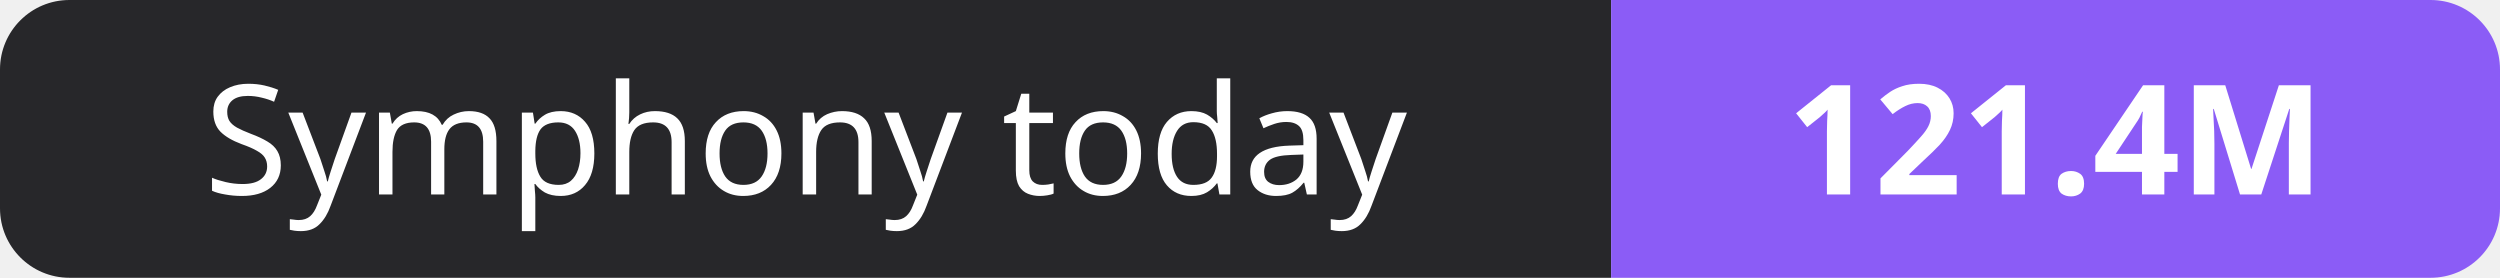
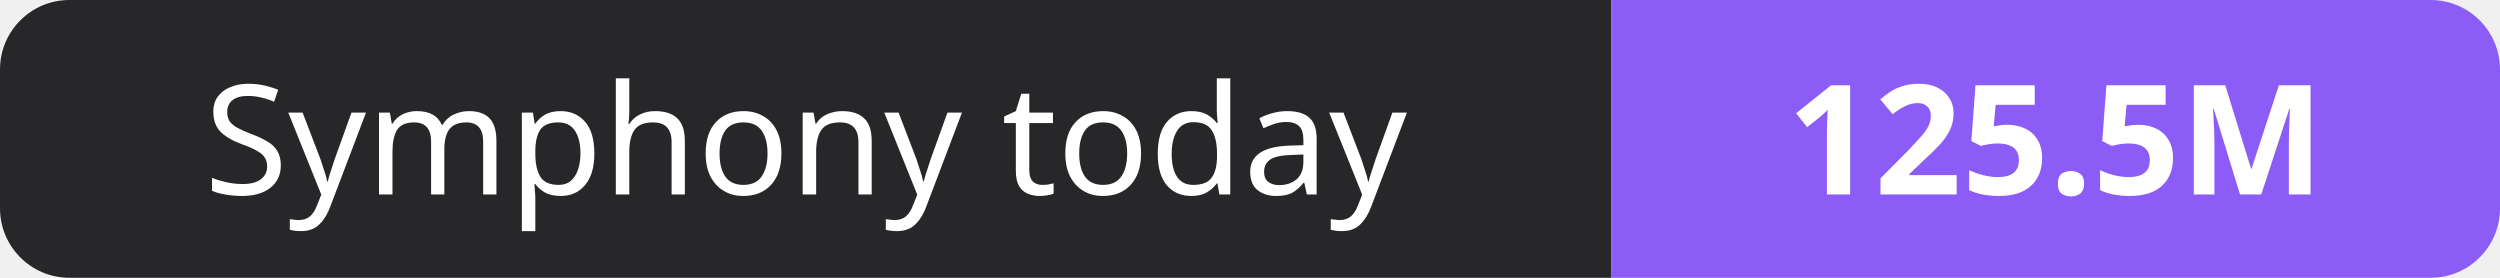
- <svg xmlns="http://www.w3.org/2000/svg" width="180" height="20" role="img" aria-label="Symphony today: 121.4M">
+ <svg xmlns="http://www.w3.org/2000/svg" width="180" height="20" role="img" aria-label="Symphony today: 125.5M">
  <clipPath id="r">
    <rect width="180" height="20" rx="5" fill="#fff" />
  </clipPath>
  <g clip-path="url(#r)">
    <rect width="116" height="20" fill="#27272a" />
    <rect x="116" width="64" height="20" fill="#8b5cf6" />
  </g>
  <g fill="#fff" text-anchor="middle" font-family="Verdana,Geneva,sans-serif" font-size="11">
    <text x="58.0" y="14">Symphony today</text>
-     <text x="148.0" y="14" font-weight="700">121.4M</text>
+     <text x="148.0" y="14" font-weight="700">125.5M</text>
  </g>
</svg>
